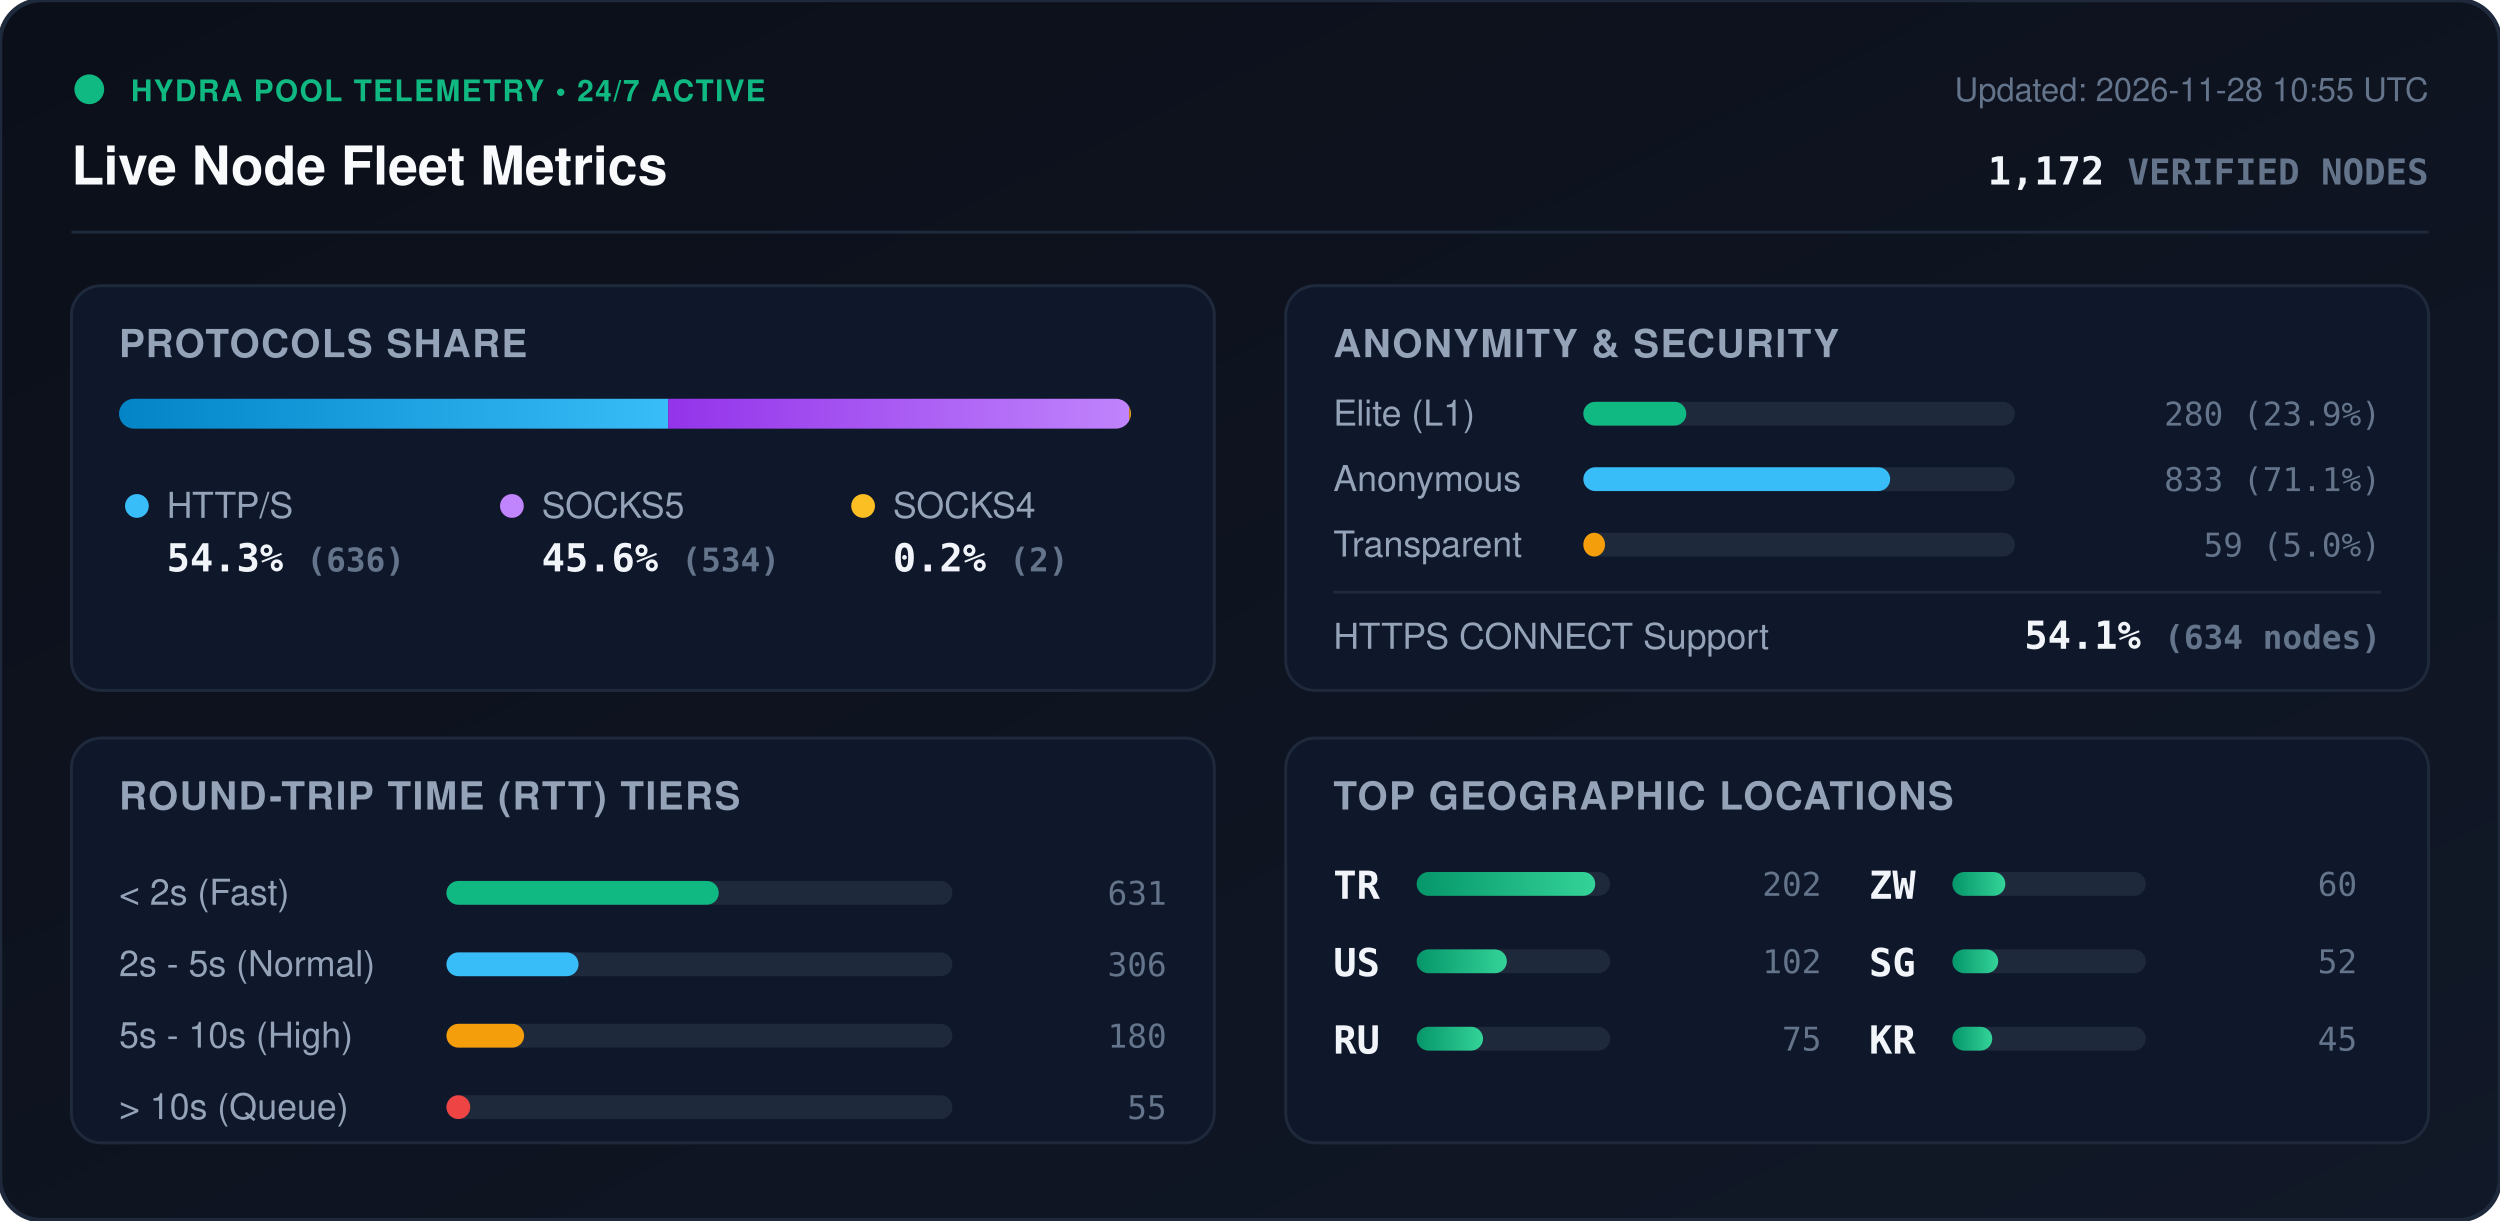
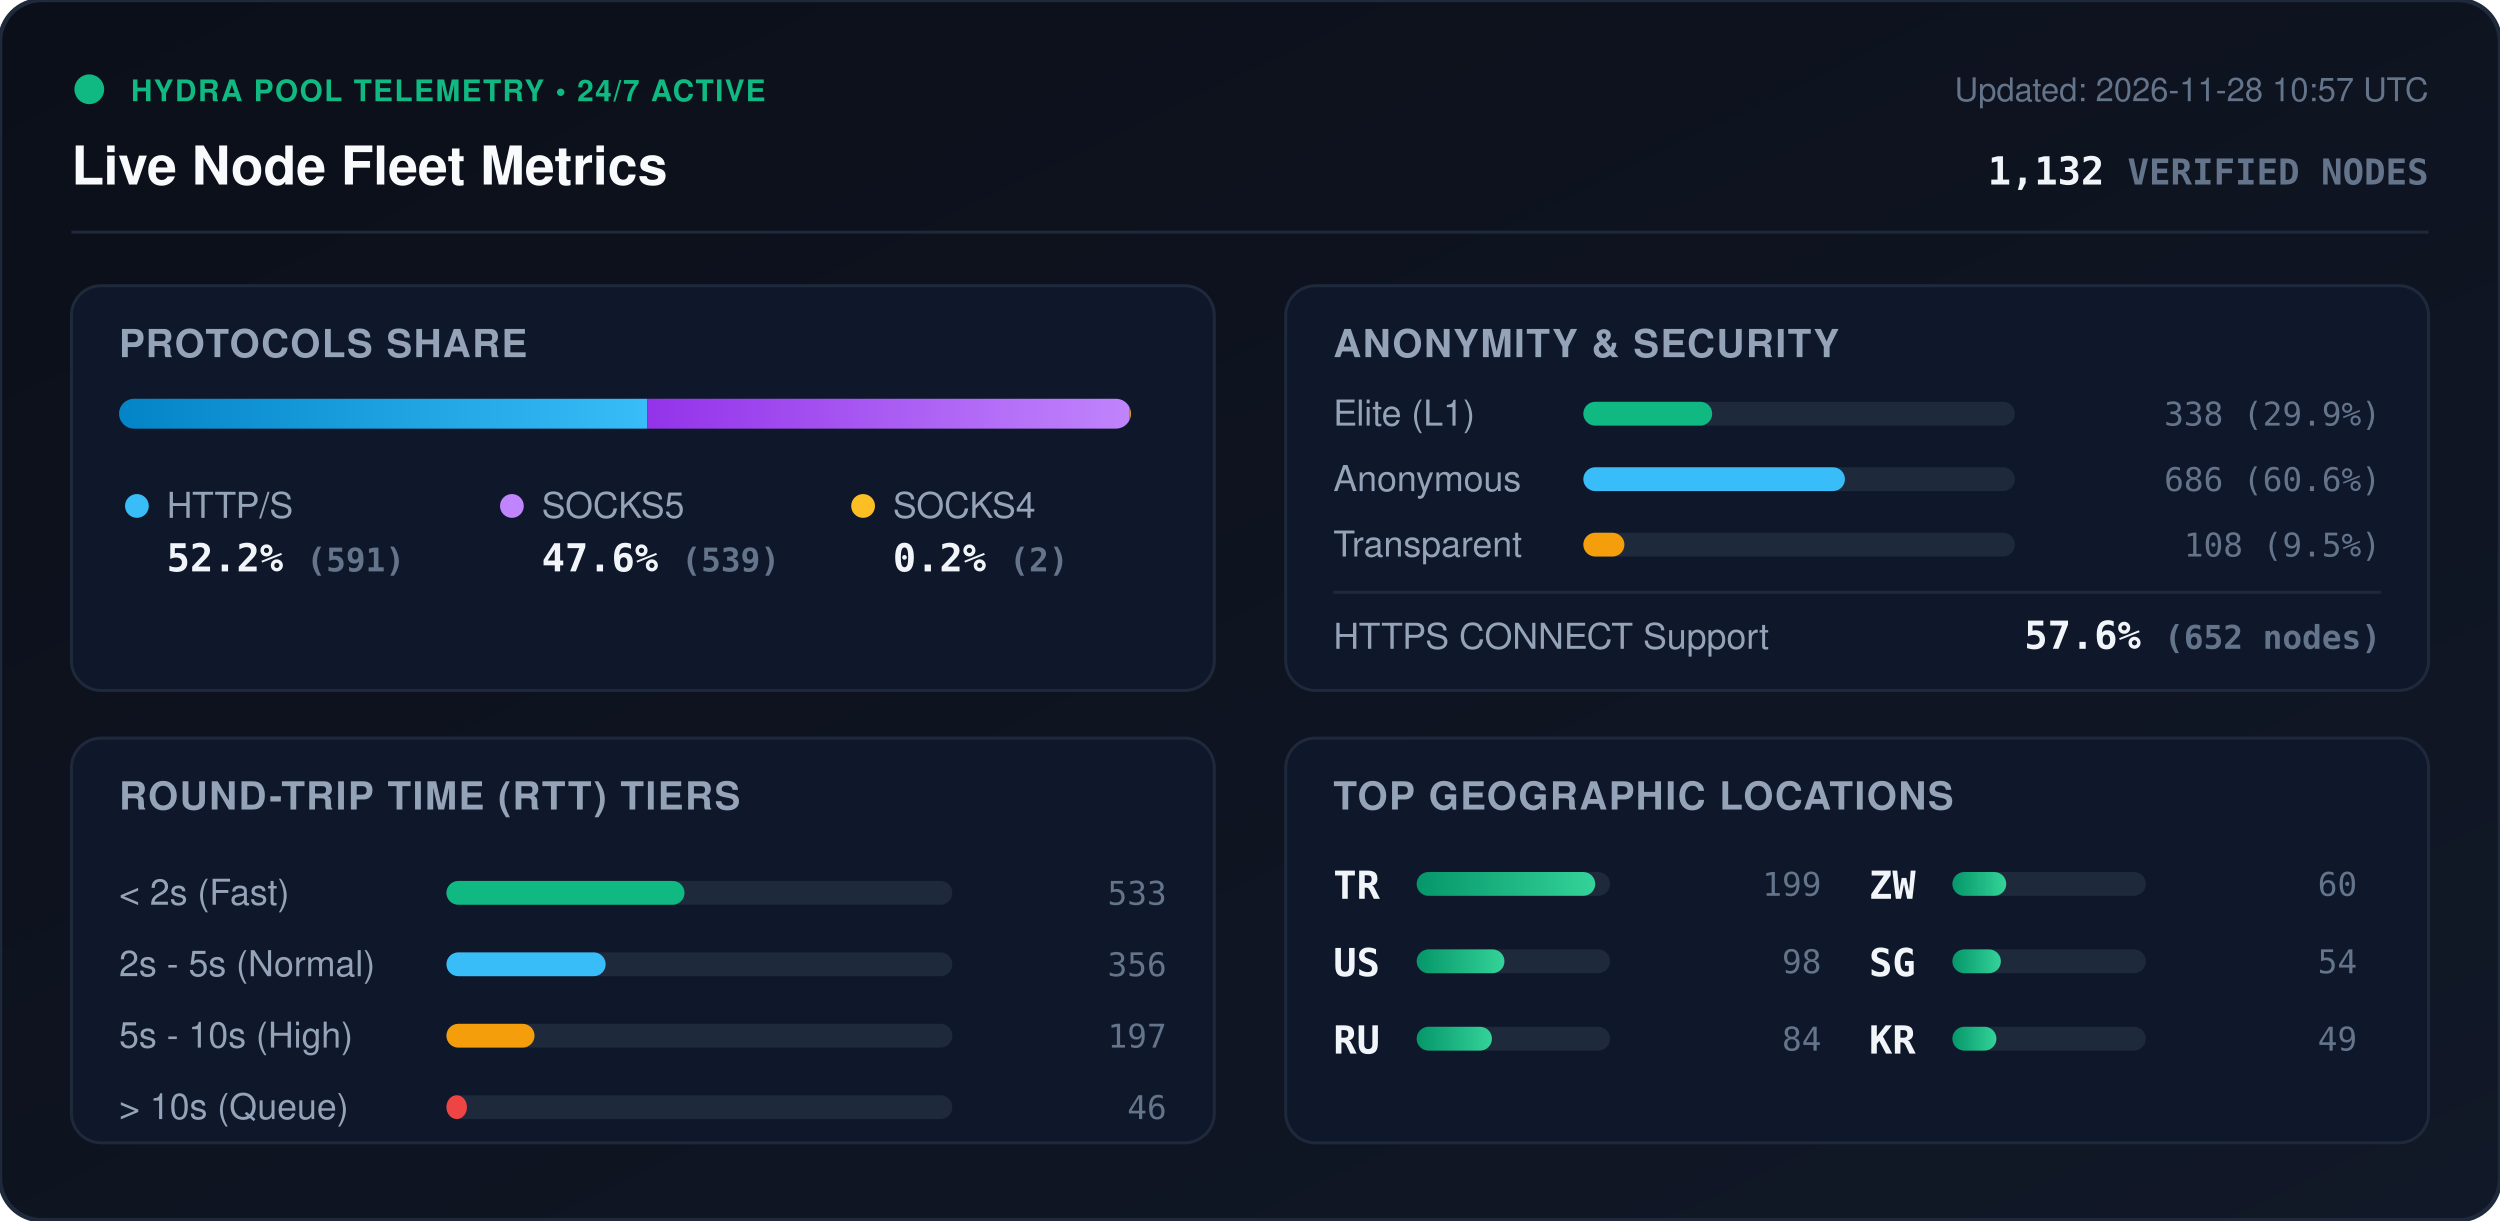
<svg xmlns="http://www.w3.org/2000/svg" viewBox="0 0 840 410" width="840" height="410" style="max-width: 100%; height: auto;">
  <defs>
    <linearGradient id="bg" x1="0%" y1="0%" x2="100%" y2="100%">
      <stop offset="0%" stop-color="#0b0f19" />
      <stop offset="100%" stop-color="#111827" />
    </linearGradient>
    <linearGradient id="bar-http" x1="0%" y1="0%" x2="100%" y2="0%">
      <stop offset="0%" stop-color="#0284c7" />
      <stop offset="100%" stop-color="#38bdf8" />
    </linearGradient>
    <linearGradient id="bar-socks5" x1="0%" y1="0%" x2="100%" y2="0%">
      <stop offset="0%" stop-color="#9333ea" />
      <stop offset="100%" stop-color="#c084fc" />
    </linearGradient>
    <linearGradient id="bar-socks4" x1="0%" y1="0%" x2="100%" y2="0%">
      <stop offset="0%" stop-color="#d97706" />
      <stop offset="100%" stop-color="#fbbf24" />
    </linearGradient>
    <linearGradient id="bar-green" x1="0%" y1="0%" x2="100%" y2="0%">
      <stop offset="0%" stop-color="#059669" />
      <stop offset="100%" stop-color="#34d399" />
    </linearGradient>
    <clipPath id="prog-track-clip">
      <rect width="340.0" height="10" rx="5" />
    </clipPath>
    <style>
      .title { font: 700 18px -apple-system, BlinkMacSystemFont, 'Segoe UI', Helvetica, Arial, sans-serif; fill: #f8fafc; }
      .sub { font: 500 11px -apple-system, BlinkMacSystemFont, 'Segoe UI', Helvetica, Arial, sans-serif; fill: #64748b; }
      .section-hdr { font: 600 13px -apple-system, BlinkMacSystemFont, 'Segoe UI', Helvetica, Arial, sans-serif; fill: #94a3b8; letter-spacing: 0.5px; }
      .metric-val { font: 700 13px -apple-system, BlinkMacSystemFont, 'Segoe UI', Helvetica, Arial, sans-serif; fill: #f1f5f9; }
      .metric-lbl { font: 500 12px -apple-system, BlinkMacSystemFont, 'Segoe UI', Helvetica, Arial, sans-serif; fill: #94a3b8; }
      .badge-txt { font: 700 10px -apple-system, BlinkMacSystemFont, 'Segoe UI', Helvetica, Arial, sans-serif; fill: #10b981; letter-spacing: 0.5px; }
      .mono { font-family: ui-monospace, SFMono-Regular, Menlo, Monaco, Consolas, monospace; }
      .pulse { animation: beacon 2s infinite ease-in-out; }
      @keyframes beacon { 0%, 100% { opacity: 1; } 50% { opacity: 0.35; } }
    </style>
  </defs>
  <rect width="840" height="410" rx="14" fill="url(#bg)" stroke="#1e293b" stroke-width="1.5" />
  <g transform="translate(24, 24)">
    <circle cx="6" cy="6" r="5" fill="#10b981" class="pulse" />
    <text x="20" y="10" class="badge-txt">HYDRA POOL TELEMETRY • 24/7 ACTIVE</text>
    <text x="0" y="38" class="title">Live Node Fleet Metrics</text>
-     <text x="792" y="10" text-anchor="end" class="sub">Updated: 2026-11-28 10:55 UTC</text>
-     <text x="792" y="38" text-anchor="end" class="metric-val mono" fill="#38bdf8">1,172 <tspan font-size="12" fill="#64748b">VERIFIED NODES</tspan>
+     <text x="792" y="10" text-anchor="end" class="sub">Updated: 2026-11-28 10:57 UTC</text>
+     <text x="792" y="38" text-anchor="end" class="metric-val mono" fill="#38bdf8">1,132 <tspan font-size="12" fill="#64748b">VERIFIED NODES</tspan>
    </text>
  </g>
  <line x1="24" y1="78" x2="816" y2="78" stroke="#1e293b" stroke-width="1" />
  <g transform="translate(24, 96)">
    <rect width="384" height="136" rx="10" fill="#0f172a" stroke="#1e293b" />
    <text x="16" y="24" class="section-hdr">PROTOCOLS SHARE</text>
    <g transform="translate(16, 38)">
      <rect width="340.0" height="10" rx="5" fill="#1e293b" />
      <g clip-path="url(#prog-track-clip)">
-         <rect x="0" width="184.5" height="10" fill="url(#bar-http)" />
-         <rect x="184.5" width="154.9" height="10" fill="url(#bar-socks5)" />
+         <rect x="0" width="177.5" height="10" fill="url(#bar-http)" />
+         <rect x="177.5" width="161.9" height="10" fill="url(#bar-socks5)" />
        <rect x="339.4" width="0.6" height="10" fill="url(#bar-socks4)" />
      </g>
    </g>
    <g transform="translate(16, 68)">
      <circle cx="6" cy="6" r="4" fill="#38bdf8" />
      <text x="16" y="10" class="metric-lbl">HTTP/S</text>
-       <text x="16" y="28" class="metric-val mono">54.3% <tspan font-size="11" fill="#64748b">(636)</tspan>
+       <text x="16" y="28" class="metric-val mono">52.2% <tspan font-size="11" fill="#64748b">(591)</tspan>
      </text>
      <circle cx="132" cy="6" r="4" fill="#c084fc" />
      <text x="142" y="10" class="metric-lbl">SOCKS5</text>
-       <text x="142" y="28" class="metric-val mono">45.6% <tspan font-size="11" fill="#64748b">(534)</tspan>
+       <text x="142" y="28" class="metric-val mono">47.6% <tspan font-size="11" fill="#64748b">(539)</tspan>
      </text>
      <circle cx="250" cy="6" r="4" fill="#fbbf24" />
      <text x="260" y="10" class="metric-lbl">SOCKS4</text>
      <text x="260" y="28" class="metric-val mono">0.2% <tspan font-size="11" fill="#64748b">(2)</tspan>
      </text>
    </g>
  </g>
  <g transform="translate(432, 96)">
    <rect width="384" height="136" rx="10" fill="#0f172a" stroke="#1e293b" />
    <text x="16" y="24" class="section-hdr">ANONYMITY &amp; SECURITY</text>
    <text x="16" y="47" class="metric-lbl">Elite (L1)</text>
    <rect x="100" y="39" width="145.0" height="8" rx="4" fill="#1e293b" />
-     <rect x="100" y="39" width="34.6" height="8" rx="4" fill="#10b981" />
-     <text x="368" y="47" text-anchor="end" class="mono sub" fill="#e2e8f0">280 (23.9%)</text>
+     <rect x="100" y="39" width="43.3" height="8" rx="4" fill="#10b981" />
+     <text x="368" y="47" text-anchor="end" class="mono sub" fill="#e2e8f0">338 (29.9%)</text>
    <text x="16" y="69" class="metric-lbl">Anonymous</text>
    <rect x="100" y="61" width="145.0" height="8" rx="4" fill="#1e293b" />
-     <rect x="100" y="61" width="103.1" height="8" rx="4" fill="#38bdf8" />
-     <text x="368" y="69" text-anchor="end" class="mono sub" fill="#e2e8f0">833 (71.1%)</text>
+     <rect x="100" y="61" width="87.9" height="8" rx="4" fill="#38bdf8" />
+     <text x="368" y="69" text-anchor="end" class="mono sub" fill="#e2e8f0">686 (60.6%)</text>
    <text x="16" y="91" class="metric-lbl">Transparent</text>
    <rect x="100" y="83" width="145.0" height="8" rx="4" fill="#1e293b" />
-     <rect x="100" y="83" width="7.3" height="8" rx="4" fill="#f59e0b" />
-     <text x="368" y="91" text-anchor="end" class="mono sub" fill="#e2e8f0">59 (5.0%)</text>
+     <rect x="100" y="83" width="13.8" height="8" rx="4" fill="#f59e0b" />
+     <text x="368" y="91" text-anchor="end" class="mono sub" fill="#e2e8f0">108 (9.5%)</text>
    <line x1="16" y1="103" x2="368" y2="103" stroke="#1e293b" stroke-width="1" />
    <text x="16" y="122" class="metric-lbl">HTTPS CONNECT Support</text>
-     <text x="368" y="122" text-anchor="end" class="metric-val mono" fill="#34d399">54.1% <tspan font-size="11" fill="#64748b">(634 nodes)</tspan>
+     <text x="368" y="122" text-anchor="end" class="metric-val mono" fill="#34d399">57.6% <tspan font-size="11" fill="#64748b">(652 nodes)</tspan>
    </text>
  </g>
  <g transform="translate(24, 248)">
    <rect width="384" height="136" rx="10" fill="#0f172a" stroke="#1e293b" />
    <text x="16" y="24" class="section-hdr">ROUND-TRIP TIME (RTT) TIERS</text>
    <g transform="translate(16, 42)">
      <text x="0" y="14" class="metric-lbl">&lt; 2s (Fast)</text>
      <rect x="110" y="6" width="170" height="8" rx="4" fill="#1e293b" />
-       <rect x="110" y="6" width="91.5" height="8" rx="4" fill="#10b981" />
-       <text x="352" y="14" text-anchor="end" class="mono sub">631</text>
+       <rect x="110" y="6" width="80.0" height="8" rx="4" fill="#10b981" />
+       <text x="352" y="14" text-anchor="end" class="mono sub">533</text>
      <text x="0" y="38" class="metric-lbl">2s - 5s (Normal)</text>
      <rect x="110" y="30" width="170" height="8" rx="4" fill="#1e293b" />
-       <rect x="110" y="30" width="44.4" height="8" rx="4" fill="#38bdf8" />
-       <text x="352" y="38" text-anchor="end" class="mono sub">306</text>
+       <rect x="110" y="30" width="53.5" height="8" rx="4" fill="#38bdf8" />
+       <text x="352" y="38" text-anchor="end" class="mono sub">356</text>
      <text x="0" y="62" class="metric-lbl">5s - 10s (High)</text>
      <rect x="110" y="54" width="170" height="8" rx="4" fill="#1e293b" />
-       <rect x="110" y="54" width="26.1" height="8" rx="4" fill="#f59e0b" />
-       <text x="352" y="62" text-anchor="end" class="mono sub">180</text>
+       <rect x="110" y="54" width="29.6" height="8" rx="4" fill="#f59e0b" />
+       <text x="352" y="62" text-anchor="end" class="mono sub">197</text>
      <text x="0" y="86" class="metric-lbl">&gt; 10s (Queue)</text>
      <rect x="110" y="78" width="170" height="8" rx="4" fill="#1e293b" />
-       <rect x="110" y="78" width="8.0" height="8" rx="4" fill="#ef4444" />
-       <text x="352" y="86" text-anchor="end" class="mono sub">55</text>
+       <rect x="110" y="78" width="6.9" height="8" rx="4" fill="#ef4444" />
+       <text x="352" y="86" text-anchor="end" class="mono sub">46</text>
    </g>
  </g>
  <g transform="translate(432, 248)">
    <rect width="384" height="136" rx="10" fill="#0f172a" stroke="#1e293b" />
    <text x="16" y="24" class="section-hdr">TOP GEOGRAPHIC LOCATIONS</text>
    <g transform="translate(16, 42)">
      <g transform="translate(0, 0)">
        <text x="0" y="12" class="mono metric-val" font-size="12">TR</text>
        <rect x="28" y="3" width="65" height="8" rx="4" fill="#1e293b" />
        <rect x="28" y="3" width="60.0" height="8" rx="4" fill="url(#bar-green)" />
-         <text x="164" y="11" text-anchor="end" class="mono sub">202</text>
+         <text x="164" y="11" text-anchor="end" class="mono sub">199</text>
      </g>
      <g transform="translate(0, 26)">
        <text x="0" y="12" class="mono metric-val" font-size="12">US</text>
        <rect x="28" y="3" width="65" height="8" rx="4" fill="#1e293b" />
-         <rect x="28" y="3" width="30.3" height="8" rx="4" fill="url(#bar-green)" />
-         <text x="164" y="11" text-anchor="end" class="mono sub">102</text>
+         <rect x="28" y="3" width="29.5" height="8" rx="4" fill="url(#bar-green)" />
+         <text x="164" y="11" text-anchor="end" class="mono sub">98</text>
      </g>
      <g transform="translate(0, 52)">
        <text x="0" y="12" class="mono metric-val" font-size="12">RU</text>
        <rect x="28" y="3" width="65" height="8" rx="4" fill="#1e293b" />
-         <rect x="28" y="3" width="22.3" height="8" rx="4" fill="url(#bar-green)" />
-         <text x="164" y="11" text-anchor="end" class="mono sub">75</text>
+         <rect x="28" y="3" width="25.3" height="8" rx="4" fill="url(#bar-green)" />
+         <text x="164" y="11" text-anchor="end" class="mono sub">84</text>
      </g>
      <g transform="translate(180, 0)">
        <text x="0" y="12" class="mono metric-val" font-size="12">ZW</text>
        <rect x="28" y="3" width="65" height="8" rx="4" fill="#1e293b" />
-         <rect x="28" y="3" width="17.8" height="8" rx="4" fill="url(#bar-green)" />
+         <rect x="28" y="3" width="18.1" height="8" rx="4" fill="url(#bar-green)" />
        <text x="164" y="11" text-anchor="end" class="mono sub">60</text>
      </g>
      <g transform="translate(180, 26)">
        <text x="0" y="12" class="mono metric-val" font-size="12">SG</text>
        <rect x="28" y="3" width="65" height="8" rx="4" fill="#1e293b" />
-         <rect x="28" y="3" width="15.4" height="8" rx="4" fill="url(#bar-green)" />
-         <text x="164" y="11" text-anchor="end" class="mono sub">52</text>
+         <rect x="28" y="3" width="16.3" height="8" rx="4" fill="url(#bar-green)" />
+         <text x="164" y="11" text-anchor="end" class="mono sub">54</text>
      </g>
      <g transform="translate(180, 52)">
        <text x="0" y="12" class="mono metric-val" font-size="12">KR</text>
        <rect x="28" y="3" width="65" height="8" rx="4" fill="#1e293b" />
-         <rect x="28" y="3" width="13.4" height="8" rx="4" fill="url(#bar-green)" />
-         <text x="164" y="11" text-anchor="end" class="mono sub">45</text>
+         <rect x="28" y="3" width="14.8" height="8" rx="4" fill="url(#bar-green)" />
+         <text x="164" y="11" text-anchor="end" class="mono sub">49</text>
      </g>
    </g>
  </g>
</svg>
